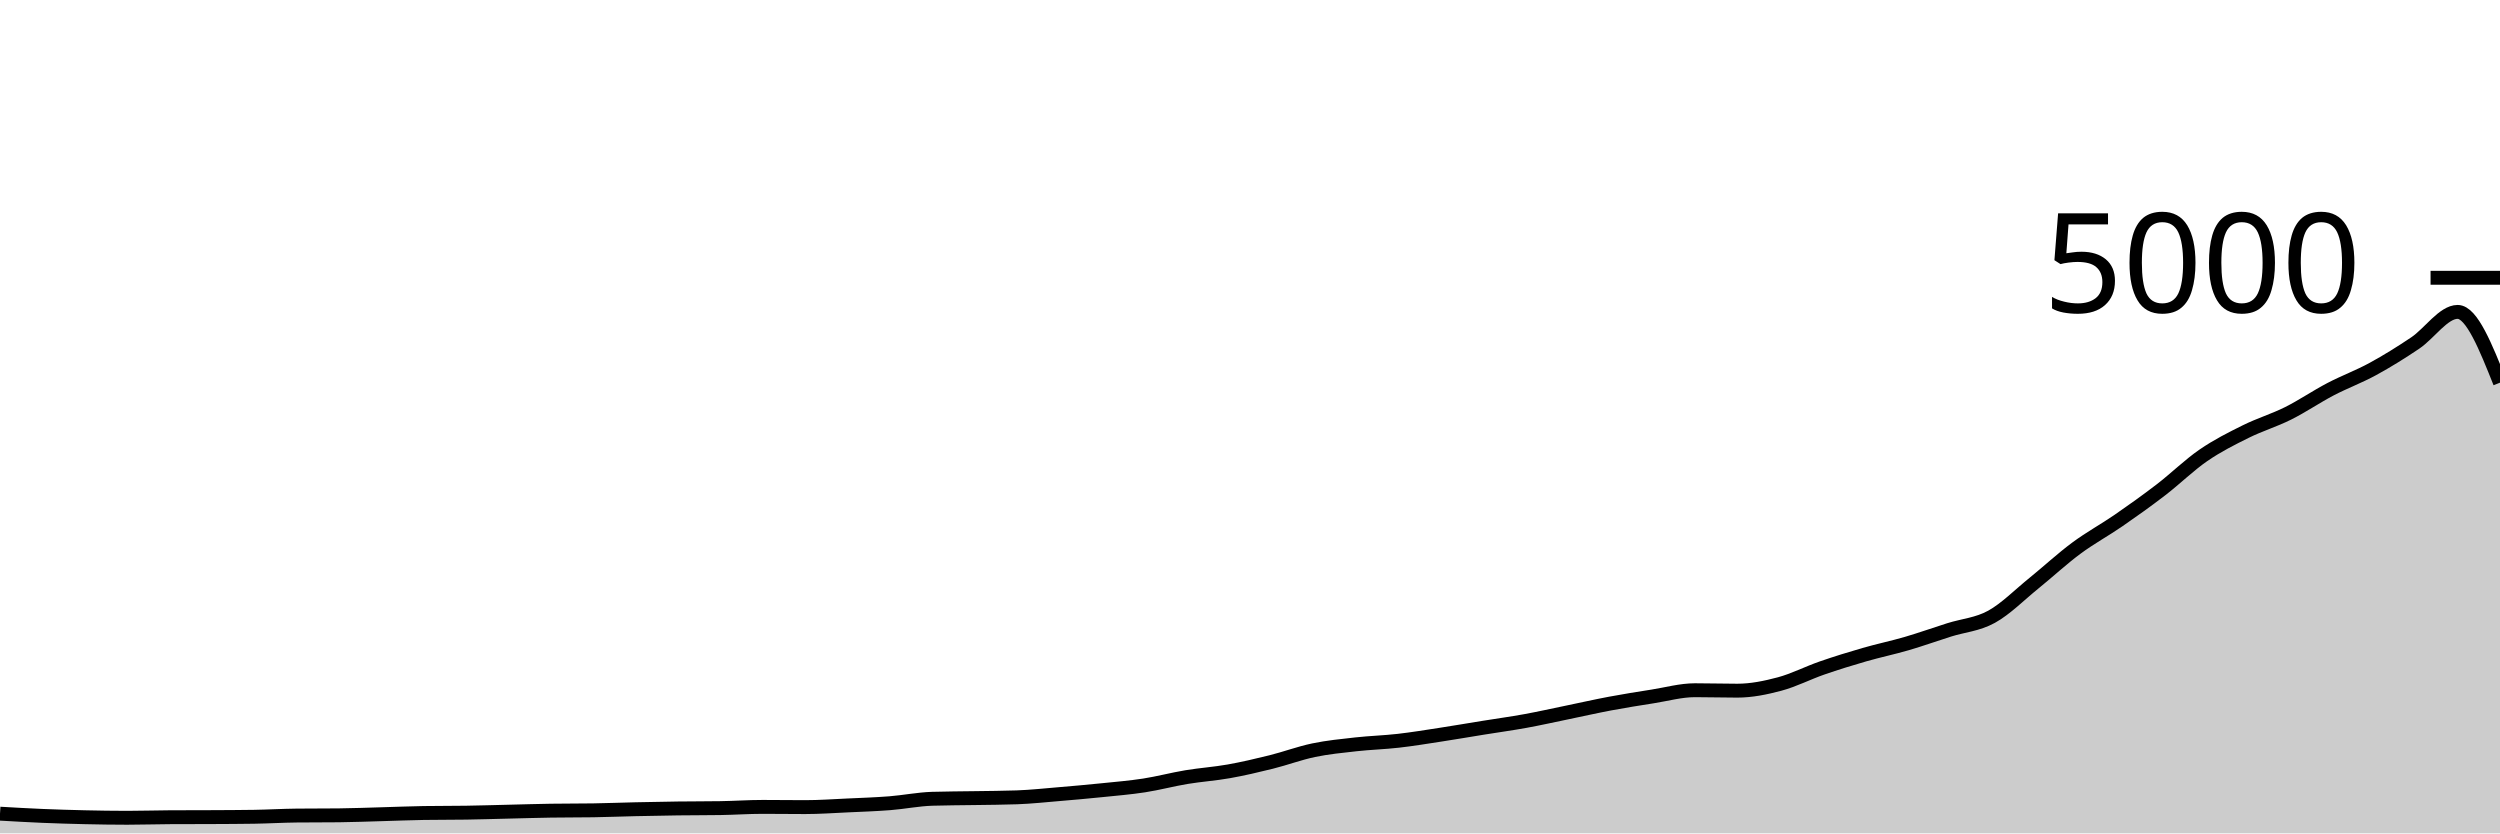
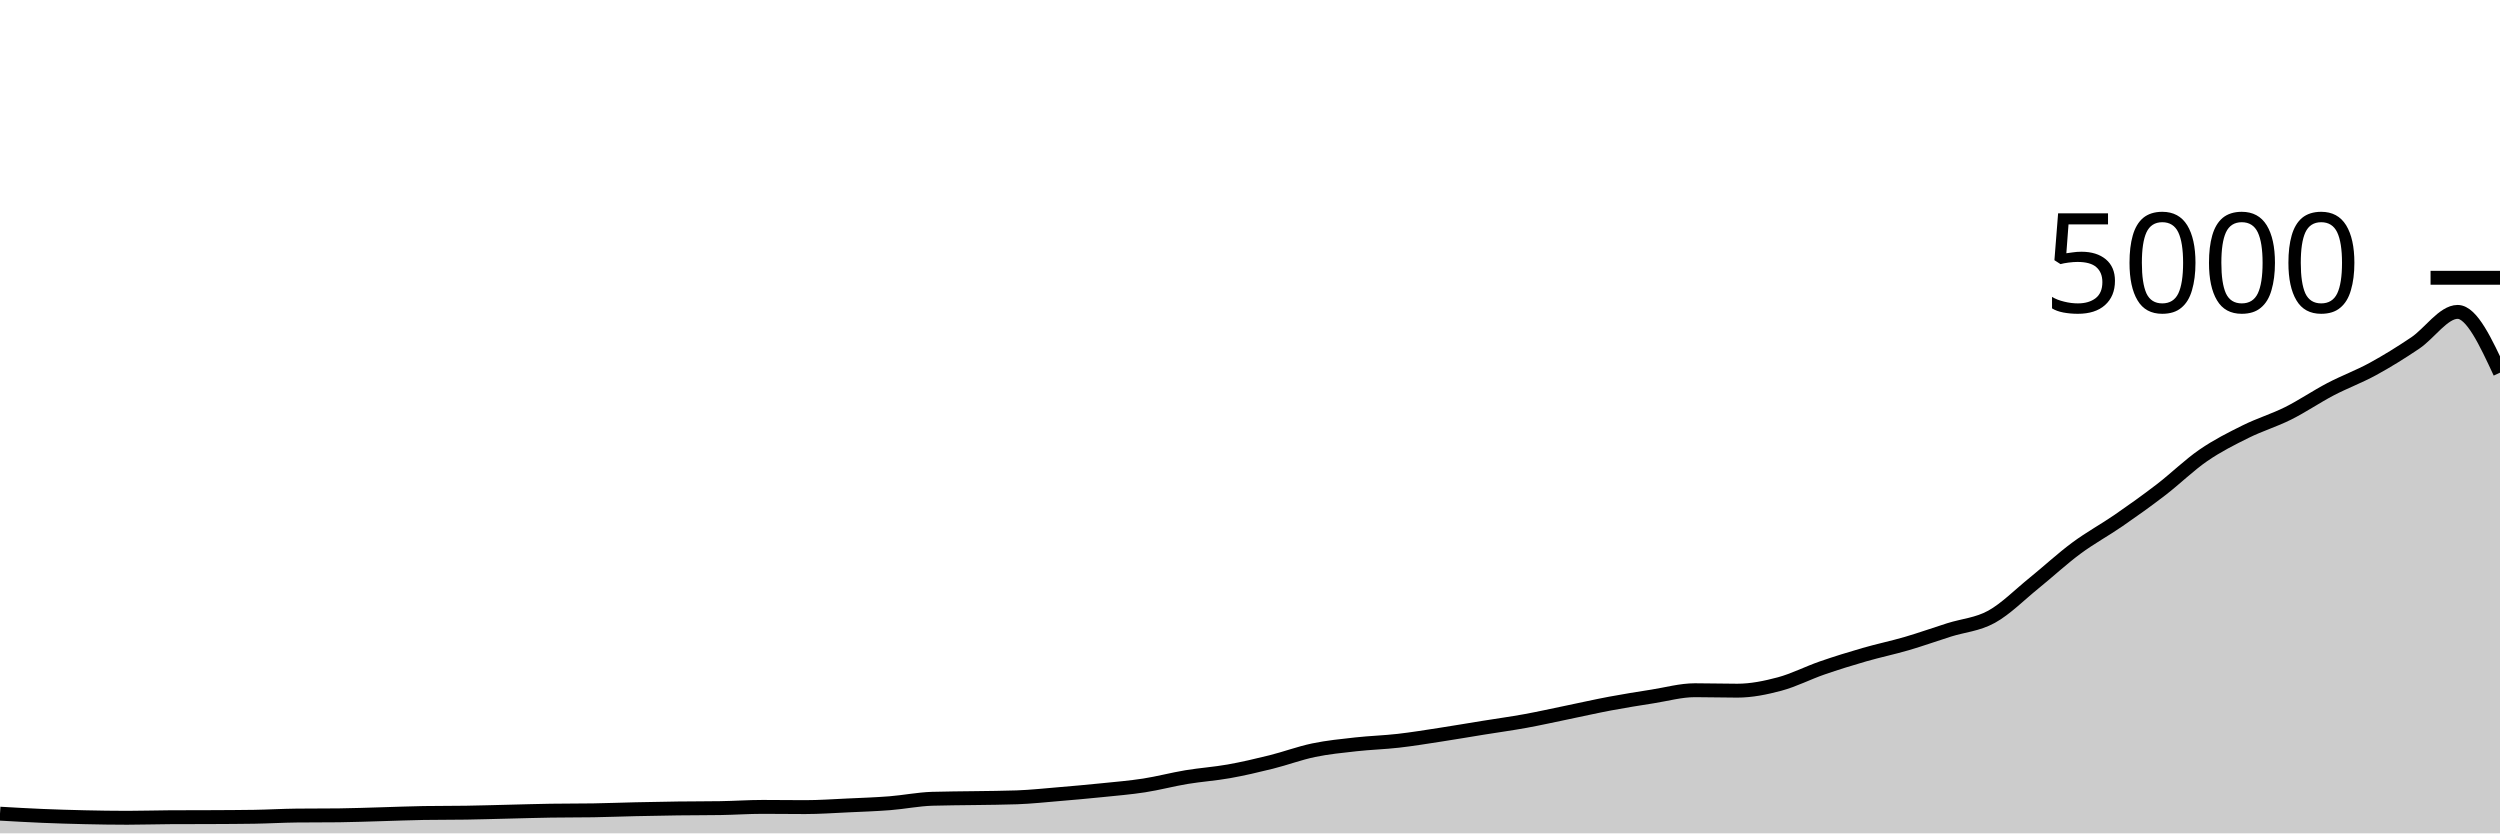
<svg xmlns="http://www.w3.org/2000/svg" viewBox="0 0 180 60">
  <g transform="translate(0,20)">
-     <path class="area" fill="rgba(0, 0, 0, 0.2)" d="M0,38.584C1.017,38.643,2.034,38.701,3.051,38.744C4.068,38.787,5.085,38.817,6.102,38.84C7.119,38.863,8.136,38.88,9.153,38.88C10.169,38.88,11.186,38.845,12.203,38.84C13.22,38.835,14.237,38.837,15.254,38.832C16.271,38.827,17.288,38.824,18.305,38.808C19.322,38.792,20.339,38.731,21.356,38.72C22.373,38.709,23.39,38.715,24.407,38.704C25.424,38.693,26.441,38.652,27.458,38.624C28.475,38.596,29.492,38.552,30.508,38.536C31.525,38.52,32.542,38.528,33.559,38.512C34.576,38.496,35.593,38.464,36.61,38.44C37.627,38.416,38.644,38.384,39.661,38.368C40.678,38.352,41.695,38.36,42.712,38.344C43.729,38.328,44.746,38.287,45.763,38.264C46.78,38.241,47.797,38.221,48.814,38.208C49.831,38.195,50.847,38.2,51.864,38.184C52.881,38.168,53.898,38.096,54.915,38.096C55.932,38.096,56.949,38.112,57.966,38.112C58.983,38.112,60,38.039,61.017,37.992C62.034,37.945,63.051,37.912,64.068,37.832C65.085,37.752,66.102,37.544,67.119,37.512C68.136,37.48,69.153,37.481,70.169,37.464C71.186,37.447,72.203,37.445,73.22,37.408C74.237,37.371,75.254,37.261,76.271,37.176C77.288,37.091,78.305,37,79.322,36.896C80.339,36.792,81.356,36.709,82.373,36.552C83.39,36.395,84.407,36.121,85.424,35.952C86.441,35.783,87.458,35.717,88.475,35.536C89.492,35.355,90.508,35.117,91.525,34.864C92.542,34.611,93.559,34.228,94.576,34.016C95.593,33.804,96.61,33.705,97.627,33.592C98.644,33.479,99.661,33.452,100.678,33.336C101.695,33.22,102.712,33.052,103.729,32.896C104.746,32.74,105.763,32.564,106.78,32.4C107.797,32.236,108.814,32.097,109.831,31.912C110.847,31.727,111.864,31.497,112.881,31.288C113.898,31.079,114.915,30.847,115.932,30.656C116.949,30.465,117.966,30.304,118.983,30.144C120,29.984,121.017,29.696,122.034,29.696C123.051,29.696,124.068,29.728,125.085,29.728C126.102,29.728,127.119,29.52,128.136,29.248C129.153,28.976,130.169,28.448,131.186,28.096C132.203,27.744,133.22,27.429,134.237,27.136C135.254,26.843,136.271,26.633,137.288,26.336C138.305,26.039,139.322,25.673,140.339,25.352C141.356,25.031,142.373,24.968,143.39,24.408C144.407,23.848,145.424,22.815,146.441,21.992C147.458,21.169,148.475,20.225,149.492,19.472C150.508,18.719,151.525,18.173,152.542,17.472C153.559,16.771,154.576,16.045,155.593,15.264C156.61,14.483,157.627,13.483,158.644,12.784C159.661,12.085,160.678,11.576,161.695,11.072C162.712,10.568,163.729,10.268,164.746,9.76C165.763,9.252,166.78,8.556,167.797,8.024C168.814,7.492,169.831,7.123,170.847,6.568C171.864,6.013,172.881,5.381,173.898,4.696C174.915,4.011,175.932,2.456,176.949,2.456C177.966,2.456,178.983,5.004,180,7.552L180,40C178.983,40,177.966,40,176.949,40C175.932,40,174.915,40,173.898,40C172.881,40,171.864,40,170.847,40C169.831,40,168.814,40,167.797,40C166.78,40,165.763,40,164.746,40C163.729,40,162.712,40,161.695,40C160.678,40,159.661,40,158.644,40C157.627,40,156.61,40,155.593,40C154.576,40,153.559,40,152.542,40C151.525,40,150.508,40,149.492,40C148.475,40,147.458,40,146.441,40C145.424,40,144.407,40,143.39,40C142.373,40,141.356,40,140.339,40C139.322,40,138.305,40,137.288,40C136.271,40,135.254,40,134.237,40C133.22,40,132.203,40,131.186,40C130.169,40,129.153,40,128.136,40C127.119,40,126.102,40,125.085,40C124.068,40,123.051,40,122.034,40C121.017,40,120,40,118.983,40C117.966,40,116.949,40,115.932,40C114.915,40,113.898,40,112.881,40C111.864,40,110.847,40,109.831,40C108.814,40,107.797,40,106.78,40C105.763,40,104.746,40,103.729,40C102.712,40,101.695,40,100.678,40C99.661,40,98.644,40,97.627,40C96.61,40,95.593,40,94.576,40C93.559,40,92.542,40,91.525,40C90.508,40,89.492,40,88.475,40C87.458,40,86.441,40,85.424,40C84.407,40,83.39,40,82.373,40C81.356,40,80.339,40,79.322,40C78.305,40,77.288,40,76.271,40C75.254,40,74.237,40,73.22,40C72.203,40,71.186,40,70.169,40C69.153,40,68.136,40,67.119,40C66.102,40,65.085,40,64.068,40C63.051,40,62.034,40,61.017,40C60,40,58.983,40,57.966,40C56.949,40,55.932,40,54.915,40C53.898,40,52.881,40,51.864,40C50.847,40,49.831,40,48.814,40C47.797,40,46.78,40,45.763,40C44.746,40,43.729,40,42.712,40C41.695,40,40.678,40,39.661,40C38.644,40,37.627,40,36.61,40C35.593,40,34.576,40,33.559,40C32.542,40,31.525,40,30.508,40C29.492,40,28.475,40,27.458,40C26.441,40,25.424,40,24.407,40C23.39,40,22.373,40,21.356,40C20.339,40,19.322,40,18.305,40C17.288,40,16.271,40,15.254,40C14.237,40,13.22,40,12.203,40C11.186,40,10.169,40,9.153,40C8.136,40,7.119,40,6.102,40C5.085,40,4.068,40,3.051,40C2.034,40,1.017,40,0,40Z" />
-     <path class="line" stroke="black" fill="none" d="M0,38.584C1.017,38.643,2.034,38.701,3.051,38.744C4.068,38.787,5.085,38.817,6.102,38.84C7.119,38.863,8.136,38.88,9.153,38.88C10.169,38.88,11.186,38.845,12.203,38.84C13.22,38.835,14.237,38.837,15.254,38.832C16.271,38.827,17.288,38.824,18.305,38.808C19.322,38.792,20.339,38.731,21.356,38.72C22.373,38.709,23.39,38.715,24.407,38.704C25.424,38.693,26.441,38.652,27.458,38.624C28.475,38.596,29.492,38.552,30.508,38.536C31.525,38.52,32.542,38.528,33.559,38.512C34.576,38.496,35.593,38.464,36.61,38.44C37.627,38.416,38.644,38.384,39.661,38.368C40.678,38.352,41.695,38.36,42.712,38.344C43.729,38.328,44.746,38.287,45.763,38.264C46.78,38.241,47.797,38.221,48.814,38.208C49.831,38.195,50.847,38.2,51.864,38.184C52.881,38.168,53.898,38.096,54.915,38.096C55.932,38.096,56.949,38.112,57.966,38.112C58.983,38.112,60,38.039,61.017,37.992C62.034,37.945,63.051,37.912,64.068,37.832C65.085,37.752,66.102,37.544,67.119,37.512C68.136,37.48,69.153,37.481,70.169,37.464C71.186,37.447,72.203,37.445,73.22,37.408C74.237,37.371,75.254,37.261,76.271,37.176C77.288,37.091,78.305,37,79.322,36.896C80.339,36.792,81.356,36.709,82.373,36.552C83.39,36.395,84.407,36.121,85.424,35.952C86.441,35.783,87.458,35.717,88.475,35.536C89.492,35.355,90.508,35.117,91.525,34.864C92.542,34.611,93.559,34.228,94.576,34.016C95.593,33.804,96.61,33.705,97.627,33.592C98.644,33.479,99.661,33.452,100.678,33.336C101.695,33.22,102.712,33.052,103.729,32.896C104.746,32.74,105.763,32.564,106.78,32.4C107.797,32.236,108.814,32.097,109.831,31.912C110.847,31.727,111.864,31.497,112.881,31.288C113.898,31.079,114.915,30.847,115.932,30.656C116.949,30.465,117.966,30.304,118.983,30.144C120,29.984,121.017,29.696,122.034,29.696C123.051,29.696,124.068,29.728,125.085,29.728C126.102,29.728,127.119,29.52,128.136,29.248C129.153,28.976,130.169,28.448,131.186,28.096C132.203,27.744,133.22,27.429,134.237,27.136C135.254,26.843,136.271,26.633,137.288,26.336C138.305,26.039,139.322,25.673,140.339,25.352C141.356,25.031,142.373,24.968,143.39,24.408C144.407,23.848,145.424,22.815,146.441,21.992C147.458,21.169,148.475,20.225,149.492,19.472C150.508,18.719,151.525,18.173,152.542,17.472C153.559,16.771,154.576,16.045,155.593,15.264C156.61,14.483,157.627,13.483,158.644,12.784C159.661,12.085,160.678,11.576,161.695,11.072C162.712,10.568,163.729,10.268,164.746,9.76C165.763,9.252,166.78,8.556,167.797,8.024C168.814,7.492,169.831,7.123,170.847,6.568C171.864,6.013,172.881,5.381,173.898,4.696C174.915,4.011,175.932,2.456,176.949,2.456C177.966,2.456,178.983,5.004,180,7.552" />
+     <path class="area" fill="rgba(0, 0, 0, 0.2)" d="M0,38.584C1.017,38.643,2.034,38.701,3.051,38.744C4.068,38.787,5.085,38.817,6.102,38.84C7.119,38.863,8.136,38.88,9.153,38.88C10.169,38.88,11.186,38.845,12.203,38.84C13.22,38.835,14.237,38.837,15.254,38.832C16.271,38.827,17.288,38.824,18.305,38.808C19.322,38.792,20.339,38.731,21.356,38.72C22.373,38.709,23.39,38.715,24.407,38.704C25.424,38.693,26.441,38.652,27.458,38.624C28.475,38.596,29.492,38.552,30.508,38.536C31.525,38.52,32.542,38.528,33.559,38.512C34.576,38.496,35.593,38.464,36.61,38.44C37.627,38.416,38.644,38.384,39.661,38.368C40.678,38.352,41.695,38.36,42.712,38.344C43.729,38.328,44.746,38.287,45.763,38.264C46.78,38.241,47.797,38.221,48.814,38.208C49.831,38.195,50.847,38.2,51.864,38.184C52.881,38.168,53.898,38.096,54.915,38.096C55.932,38.096,56.949,38.112,57.966,38.112C58.983,38.112,60,38.039,61.017,37.992C62.034,37.945,63.051,37.912,64.068,37.832C65.085,37.752,66.102,37.544,67.119,37.512C68.136,37.48,69.153,37.481,70.169,37.464C71.186,37.447,72.203,37.445,73.22,37.408C74.237,37.371,75.254,37.261,76.271,37.176C77.288,37.091,78.305,37,79.322,36.896C80.339,36.792,81.356,36.709,82.373,36.552C83.39,36.395,84.407,36.121,85.424,35.952C86.441,35.783,87.458,35.717,88.475,35.536C89.492,35.355,90.508,35.117,91.525,34.864C92.542,34.611,93.559,34.228,94.576,34.016C95.593,33.804,96.61,33.705,97.627,33.592C98.644,33.479,99.661,33.452,100.678,33.336C101.695,33.22,102.712,33.052,103.729,32.896C104.746,32.74,105.763,32.564,106.78,32.4C107.797,32.236,108.814,32.097,109.831,31.912C110.847,31.727,111.864,31.497,112.881,31.288C113.898,31.079,114.915,30.847,115.932,30.656C116.949,30.465,117.966,30.304,118.983,30.144C120,29.984,121.017,29.696,122.034,29.696C123.051,29.696,124.068,29.728,125.085,29.728C126.102,29.728,127.119,29.52,128.136,29.248C129.153,28.976,130.169,28.448,131.186,28.096C132.203,27.744,133.22,27.429,134.237,27.136C135.254,26.843,136.271,26.633,137.288,26.336C138.305,26.039,139.322,25.673,140.339,25.352C141.356,25.031,142.373,24.968,143.39,24.408C144.407,23.848,145.424,22.815,146.441,21.992C147.458,21.169,148.475,20.225,149.492,19.472C150.508,18.719,151.525,18.173,152.542,17.472C153.559,16.771,154.576,16.045,155.593,15.264C156.61,14.483,157.627,13.483,158.644,12.784C159.661,12.085,160.678,11.576,161.695,11.072C162.712,10.568,163.729,10.268,164.746,9.76C165.763,9.252,166.78,8.556,167.797,8.024C168.814,7.492,169.831,7.123,170.847,6.568C171.864,6.013,172.881,5.381,173.898,4.696C174.915,4.011,175.932,2.456,176.949,2.456C177.966,2.456,178.983,4.644,180,6.832L180,40C178.983,40,177.966,40,176.949,40C175.932,40,174.915,40,173.898,40C172.881,40,171.864,40,170.847,40C169.831,40,168.814,40,167.797,40C166.78,40,165.763,40,164.746,40C163.729,40,162.712,40,161.695,40C160.678,40,159.661,40,158.644,40C157.627,40,156.61,40,155.593,40C154.576,40,153.559,40,152.542,40C151.525,40,150.508,40,149.492,40C148.475,40,147.458,40,146.441,40C145.424,40,144.407,40,143.39,40C142.373,40,141.356,40,140.339,40C139.322,40,138.305,40,137.288,40C136.271,40,135.254,40,134.237,40C133.22,40,132.203,40,131.186,40C130.169,40,129.153,40,128.136,40C127.119,40,126.102,40,125.085,40C124.068,40,123.051,40,122.034,40C121.017,40,120,40,118.983,40C117.966,40,116.949,40,115.932,40C114.915,40,113.898,40,112.881,40C111.864,40,110.847,40,109.831,40C108.814,40,107.797,40,106.78,40C105.763,40,104.746,40,103.729,40C102.712,40,101.695,40,100.678,40C99.661,40,98.644,40,97.627,40C96.61,40,95.593,40,94.576,40C93.559,40,92.542,40,91.525,40C90.508,40,89.492,40,88.475,40C87.458,40,86.441,40,85.424,40C84.407,40,83.39,40,82.373,40C81.356,40,80.339,40,79.322,40C78.305,40,77.288,40,76.271,40C75.254,40,74.237,40,73.22,40C72.203,40,71.186,40,70.169,40C69.153,40,68.136,40,67.119,40C66.102,40,65.085,40,64.068,40C63.051,40,62.034,40,61.017,40C60,40,58.983,40,57.966,40C56.949,40,55.932,40,54.915,40C53.898,40,52.881,40,51.864,40C50.847,40,49.831,40,48.814,40C47.797,40,46.78,40,45.763,40C44.746,40,43.729,40,42.712,40C41.695,40,40.678,40,39.661,40C38.644,40,37.627,40,36.61,40C35.593,40,34.576,40,33.559,40C32.542,40,31.525,40,30.508,40C29.492,40,28.475,40,27.458,40C26.441,40,25.424,40,24.407,40C23.39,40,22.373,40,21.356,40C20.339,40,19.322,40,18.305,40C17.288,40,16.271,40,15.254,40C14.237,40,13.22,40,12.203,40C11.186,40,10.169,40,9.153,40C8.136,40,7.119,40,6.102,40C5.085,40,4.068,40,3.051,40C2.034,40,1.017,40,0,40Z" />
+     <path class="line" stroke="black" fill="none" d="M0,38.584C1.017,38.643,2.034,38.701,3.051,38.744C4.068,38.787,5.085,38.817,6.102,38.84C7.119,38.863,8.136,38.88,9.153,38.88C10.169,38.88,11.186,38.845,12.203,38.84C13.22,38.835,14.237,38.837,15.254,38.832C16.271,38.827,17.288,38.824,18.305,38.808C19.322,38.792,20.339,38.731,21.356,38.72C22.373,38.709,23.39,38.715,24.407,38.704C25.424,38.693,26.441,38.652,27.458,38.624C28.475,38.596,29.492,38.552,30.508,38.536C31.525,38.52,32.542,38.528,33.559,38.512C34.576,38.496,35.593,38.464,36.61,38.44C37.627,38.416,38.644,38.384,39.661,38.368C40.678,38.352,41.695,38.36,42.712,38.344C43.729,38.328,44.746,38.287,45.763,38.264C46.78,38.241,47.797,38.221,48.814,38.208C49.831,38.195,50.847,38.2,51.864,38.184C52.881,38.168,53.898,38.096,54.915,38.096C55.932,38.096,56.949,38.112,57.966,38.112C58.983,38.112,60,38.039,61.017,37.992C62.034,37.945,63.051,37.912,64.068,37.832C65.085,37.752,66.102,37.544,67.119,37.512C68.136,37.48,69.153,37.481,70.169,37.464C71.186,37.447,72.203,37.445,73.22,37.408C74.237,37.371,75.254,37.261,76.271,37.176C77.288,37.091,78.305,37,79.322,36.896C80.339,36.792,81.356,36.709,82.373,36.552C83.39,36.395,84.407,36.121,85.424,35.952C86.441,35.783,87.458,35.717,88.475,35.536C89.492,35.355,90.508,35.117,91.525,34.864C92.542,34.611,93.559,34.228,94.576,34.016C95.593,33.804,96.61,33.705,97.627,33.592C98.644,33.479,99.661,33.452,100.678,33.336C101.695,33.22,102.712,33.052,103.729,32.896C104.746,32.74,105.763,32.564,106.78,32.4C107.797,32.236,108.814,32.097,109.831,31.912C110.847,31.727,111.864,31.497,112.881,31.288C113.898,31.079,114.915,30.847,115.932,30.656C116.949,30.465,117.966,30.304,118.983,30.144C120,29.984,121.017,29.696,122.034,29.696C123.051,29.696,124.068,29.728,125.085,29.728C126.102,29.728,127.119,29.52,128.136,29.248C129.153,28.976,130.169,28.448,131.186,28.096C132.203,27.744,133.22,27.429,134.237,27.136C135.254,26.843,136.271,26.633,137.288,26.336C138.305,26.039,139.322,25.673,140.339,25.352C141.356,25.031,142.373,24.968,143.39,24.408C144.407,23.848,145.424,22.815,146.441,21.992C147.458,21.169,148.475,20.225,149.492,19.472C150.508,18.719,151.525,18.173,152.542,17.472C153.559,16.771,154.576,16.045,155.593,15.264C156.61,14.483,157.627,13.483,158.644,12.784C159.661,12.085,160.678,11.576,161.695,11.072C162.712,10.568,163.729,10.268,164.746,9.76C165.763,9.252,166.78,8.556,167.797,8.024C168.814,7.492,169.831,7.123,170.847,6.568C171.864,6.013,172.881,5.381,173.898,4.696C174.915,4.011,175.932,2.456,176.949,2.456C177.966,2.456,178.983,4.644,180,6.832" />
    <path class="axis-ceiling" stroke-width="1" stroke="black" fill="none" d="M175,0L180,0" />
    <text class="axis-ceiling-label" font-family="sans-serif" text-anchor="end" font-size="10px" x="170" y="2.5">5000</text>
  </g>
</svg>
